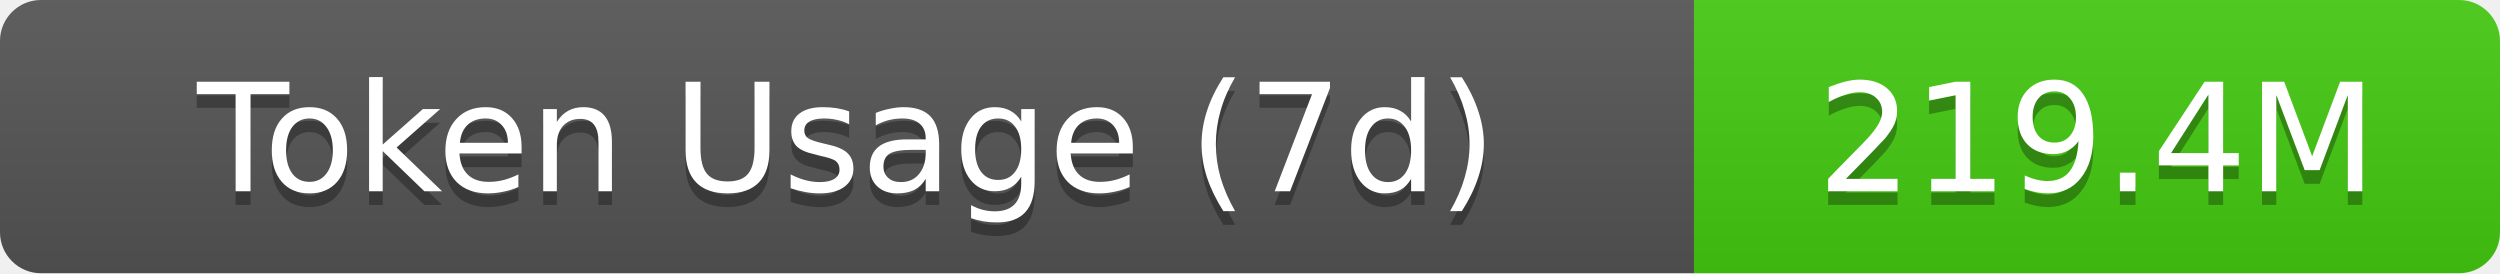
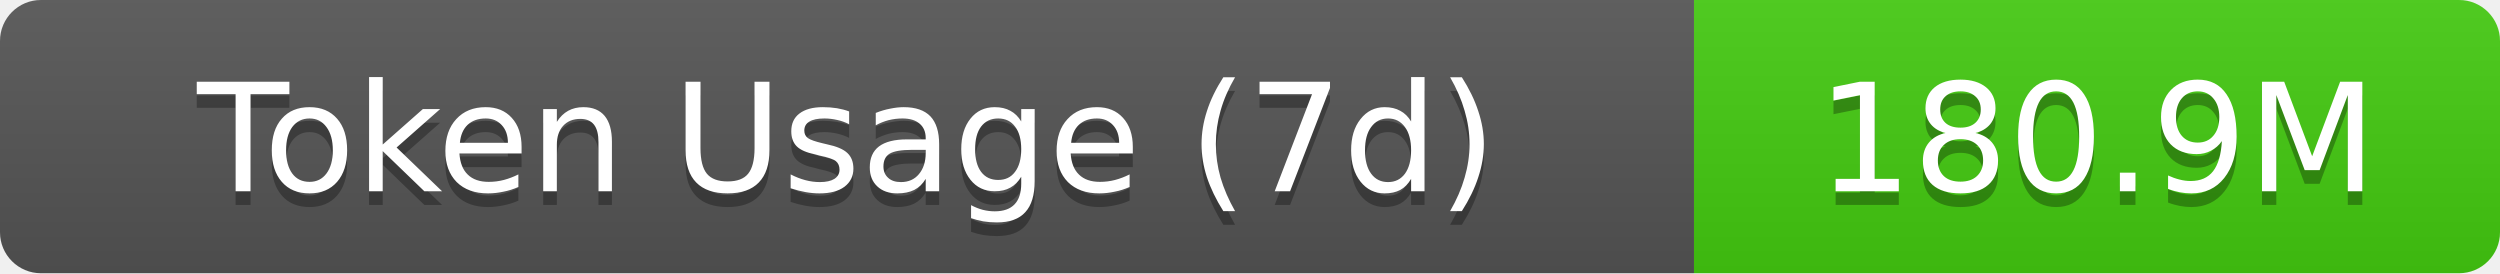
- <svg xmlns="http://www.w3.org/2000/svg" width="183" height="20" role="img" aria-label="Token Usage (7d): 219.4M">
+ <svg xmlns="http://www.w3.org/2000/svg" width="183" height="20" role="img" aria-label="Token Usage (7d): 180.9M">
  <linearGradient id="s" x2="0" y2="100%">
    <stop offset="0" stop-color="#bbb" stop-opacity=".1" />
    <stop offset="1" stop-opacity=".1" />
  </linearGradient>
  <clipPath id="r">
    <rect width="183" height="20" rx="3" fill="#fff" />
  </clipPath>
  <g clip-path="url(#r)">
    <rect width="124" height="20" fill="#555" />
    <rect x="124" width="59" height="20" fill="#4c1" />
    <rect width="183" height="20" fill="url(#s)" />
  </g>
  <g fill="#fff" text-anchor="middle" font-family="Verdana,Geneva,DejaVu Sans,sans-serif" text-rendering="geometricPrecision" font-size="11">
    <text aria-hidden="true" x="62" y="15" fill="#010101" fill-opacity=".3">Token Usage (7d)</text>
    <text x="62" y="14">Token Usage (7d)</text>
-     <text aria-hidden="true" x="153.5" y="15" fill="#010101" fill-opacity=".3">219.4M</text>
-     <text x="153.5" y="14">219.4M</text>
+     <text aria-hidden="true" x="153.5" y="15" fill="#010101" fill-opacity=".3">180.9M</text>
+     <text x="153.5" y="14">180.9M</text>
  </g>
</svg>
